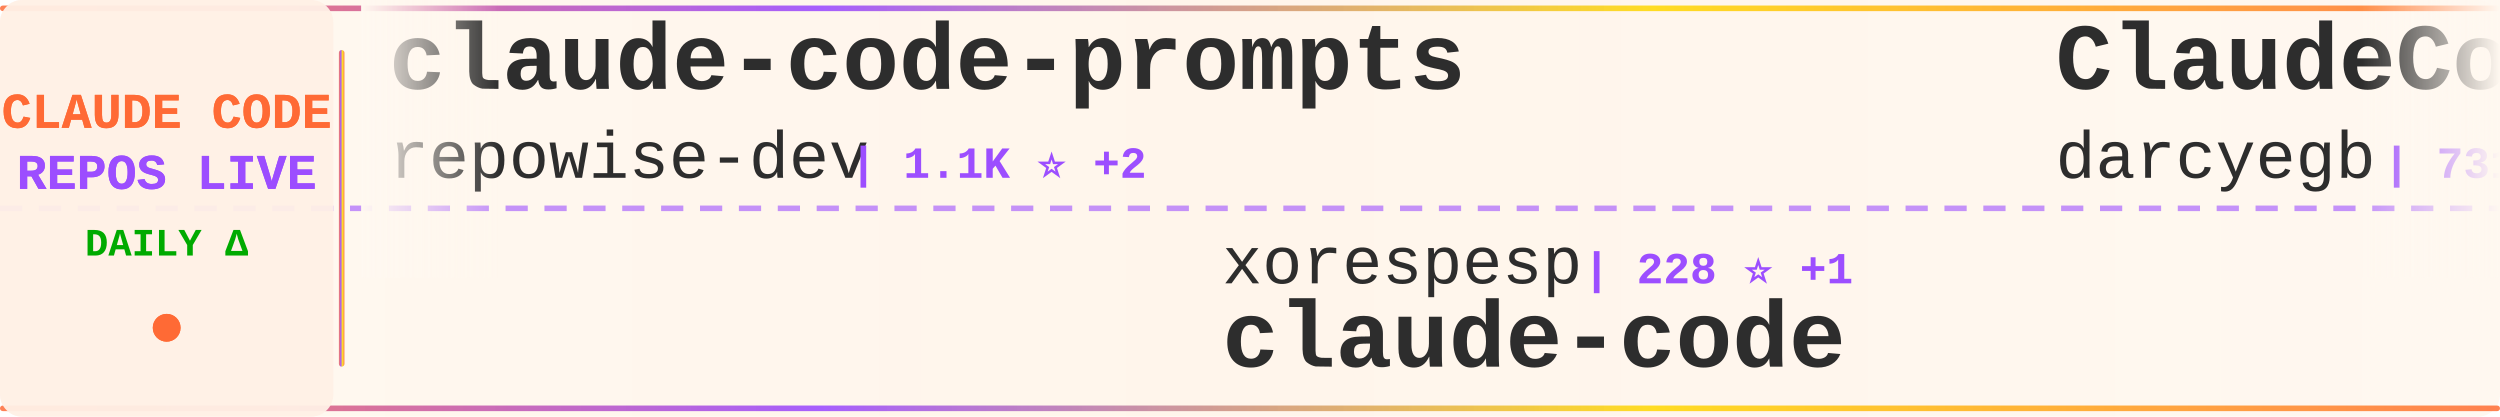
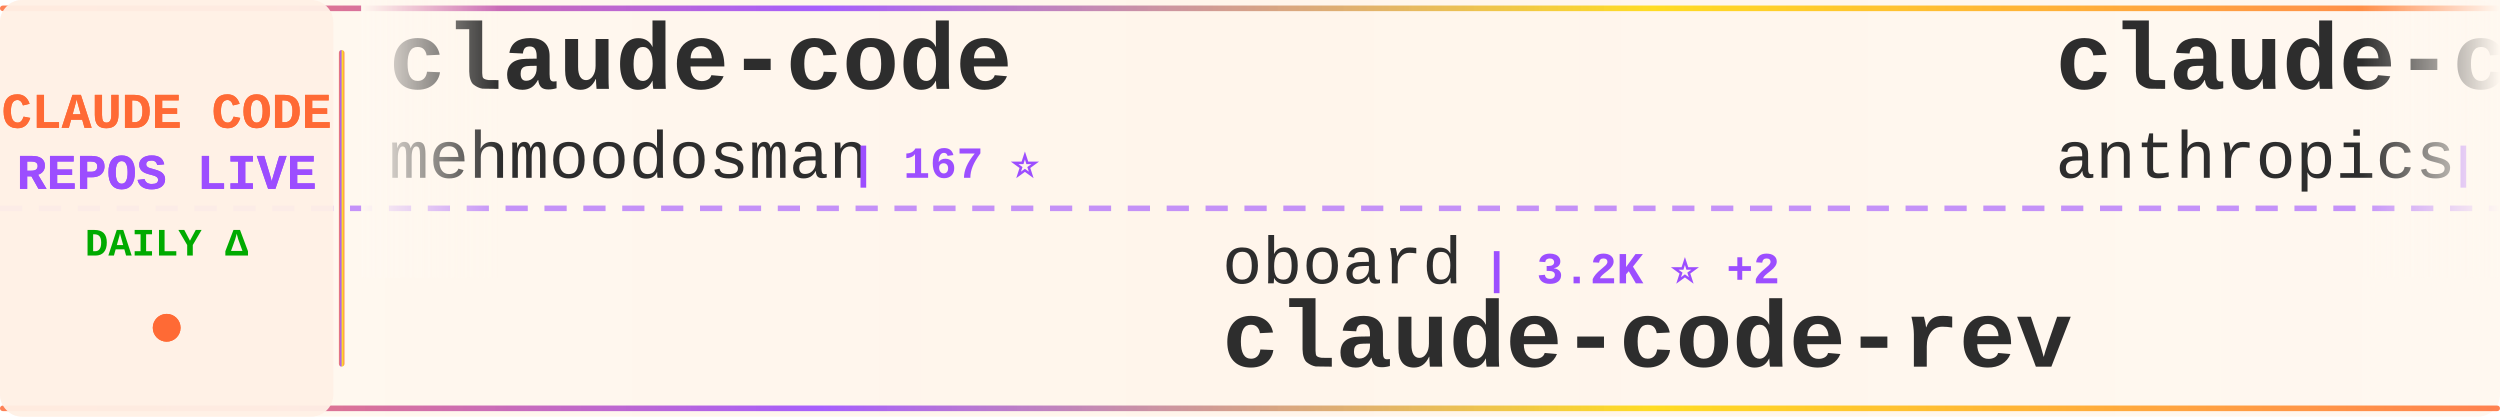
<svg xmlns="http://www.w3.org/2000/svg" width="900" height="150">
  <defs>
    <linearGradient id="tickerBg" x1="0%" y1="0%" x2="100%" y2="0%">
      <stop offset="0%" style="stop-color:#fff8f0;stop-opacity:0.98" />
      <stop offset="50%" style="stop-color:#fff5eb;stop-opacity:1" />
      <stop offset="100%" style="stop-color:#fff8f0;stop-opacity:0.98" />
    </linearGradient>
    <linearGradient id="borderGrad" x1="0%" y1="0%" x2="100%" y2="0%">
      <stop offset="0%" style="stop-color:#FF6B35;stop-opacity:0.85">
        <animate attributeName="stop-opacity" values="0.85;1;0.85" dur="2s" repeatCount="indefinite" />
      </stop>
      <stop offset="33%" style="stop-color:#9C4EFF;stop-opacity:0.9">
        <animate attributeName="stop-opacity" values="0.9;1;0.9" dur="2.2s" repeatCount="indefinite" />
      </stop>
      <stop offset="66%" style="stop-color:#FFD700;stop-opacity:0.85">
        <animate attributeName="stop-opacity" values="0.85;1;0.85" dur="1.8s" repeatCount="indefinite" />
      </stop>
      <stop offset="100%" style="stop-color:#FF6B35;stop-opacity:0.85">
        <animate attributeName="stop-opacity" values="0.85;1;0.85" dur="2s" repeatCount="indefinite" />
      </stop>
    </linearGradient>
    <filter id="textGlow">
      <feGaussianBlur stdDeviation="0.15" result="coloredBlur" />
      <feMerge>
        <feMergeNode in="coloredBlur" />
        <feMergeNode in="SourceGraphic" />
      </feMerge>
    </filter>
    <filter id="metricGlow">
      <feGaussianBlur stdDeviation="0.2" result="coloredBlur" />
      <feMerge>
        <feMergeNode in="coloredBlur" />
        <feMergeNode in="SourceGraphic" />
      </feMerge>
    </filter>
    <linearGradient id="leftFade" x1="0%" y1="0%" x2="100%" y2="0%">
      <stop offset="0%" style="stop-color:#fff8f0;stop-opacity:1" />
      <stop offset="100%" style="stop-color:#fff8f0;stop-opacity:0" />
    </linearGradient>
    <linearGradient id="rightFade" x1="0%" y1="0%" x2="100%" y2="0%">
      <stop offset="0%" style="stop-color:#fff8f0;stop-opacity:0" />
      <stop offset="100%" style="stop-color:#fff8f0;stop-opacity:1" />
    </linearGradient>
  </defs>
  <rect width="900" height="150" fill="url(#tickerBg)" rx="8" />
  <rect x="0" y="2" width="900" height="2" fill="url(#borderGrad)" rx="1" />
  <rect x="0" y="146" width="900" height="2" fill="url(#borderGrad)" rx="1" />
  <line x1="0" y1="75" x2="900" y2="75" stroke="#9C4EFF" stroke-width="2" stroke-dasharray="8 6" opacity="0.6" />
  <rect x="0" y="0" width="120" height="150" fill="#fff0e6" opacity="0.95" rx="8" />
  <text x="60" y="46" font-family="'Courier New', monospace" font-size="18" font-weight="bold" fill="#FF6B35" text-anchor="middle" filter="url(#textGlow)">
    CLAUDE CODE
  </text>
  <text x="60" y="68" font-family="'Courier New', monospace" font-size="18" font-weight="bold" fill="#9C4EFF" text-anchor="middle" filter="url(#textGlow)">
    REPOS LIVE
  </text>
  <text x="60" y="92" font-family="'Courier New', monospace" font-size="14" font-weight="bold" fill="#00aa00" text-anchor="middle">
    DAILY Δ
  </text>
  <circle cx="60" cy="118" r="5" fill="#FF6B35" filter="url(#metricGlow)">
    <animate attributeName="r" values="4;6;4" dur="1.5s" repeatCount="indefinite" />
    <animate attributeName="opacity" values="0.6;1;0.6" dur="1.5s" repeatCount="indefinite" />
  </circle>
  <rect x="122" y="18" width="2" height="114" fill="url(#borderGrad)" rx="1" />
  <clipPath id="tickerClip">
    <rect x="130" y="0" width="770" height="150" />
  </clipPath>
  <g clip-path="url(#tickerClip)">
    <g id="tickerItems">
      <animateTransform attributeName="transform" attributeType="XML" type="translate" from="0 0" to="-3000 0" dur="54s" repeatCount="indefinite" />
      <g transform="translate(0, 0)">
-         <text x="140" y="32" font-family="'Courier New', monospace" font-size="34" font-weight="bold" fill="#2d2d2d">claude-code-prompts</text>
-         <text x="140" y="64" font-family="'Courier New', monospace" font-size="24" font-weight="normal" fill="#2d2d2d" opacity="1.0">repowise-dev</text>
-         <text x="306" y="64" font-family="'Courier New', monospace" font-size="16" font-weight="bold" fill="#9C4EFF"> | 1.1K ⭐ +2</text>
+         <text x="140" y="32" font-family="'Courier New', monospace" font-size="34" font-weight="bold" fill="#2d2d2d">claude-code</text>
+         <text x="140" y="64" font-family="'Courier New', monospace" font-size="24" font-weight="normal" fill="#2d2d2d" opacity="1.0">mehmoodosman</text>
+         <text x="306" y="64" font-family="'Courier New', monospace" font-size="16" font-weight="bold" fill="#9C4EFF"> | 167 ⭐</text>
      </g>
      <g transform="translate(300, 0)">
-         <text x="140" y="102" font-family="'Courier New', monospace" font-size="24" font-weight="normal" fill="#2d2d2d" opacity="1.0">xorespesp</text>
-         <text x="270" y="102" font-family="'Courier New', monospace" font-size="16" font-weight="bold" fill="#9C4EFF"> | 228 ⭐ +1</text>
-         <text x="140" y="132" font-family="'Courier New', monospace" font-size="34" font-weight="bold" fill="#2d2d2d">claude-code</text>
+         <text x="140" y="102" font-family="'Courier New', monospace" font-size="24" font-weight="normal" fill="#2d2d2d" opacity="1.0">oboard</text>
+         <text x="234" y="102" font-family="'Courier New', monospace" font-size="16" font-weight="bold" fill="#9C4EFF"> | 3.2K ⭐ +2</text>
+         <text x="140" y="132" font-family="'Courier New', monospace" font-size="34" font-weight="bold" fill="#2d2d2d">claude-code-rev</text>
      </g>
      <g transform="translate(600, 0)">
-         <text x="140" y="32" font-family="'Courier New', monospace" font-size="34" font-weight="bold" fill="#2d2d2d">ClaudeCodeAgents</text>
-         <text x="140" y="64" font-family="'Courier New', monospace" font-size="24" font-weight="normal" fill="#2d2d2d" opacity="1.0">darcyegb</text>
-         <text x="258" y="64" font-family="'Courier New', monospace" font-size="16" font-weight="bold" fill="#9C4EFF"> | 731 ⭐ +1</text>
+         <text x="140" y="32" font-family="'Courier New', monospace" font-size="34" font-weight="bold" fill="#2d2d2d">claude-code</text>
+         <text x="140" y="64" font-family="'Courier New', monospace" font-size="24" font-weight="normal" fill="#2d2d2d" opacity="1.0">anthropics</text>
+         <text x="282" y="64" font-family="'Courier New', monospace" font-size="16" font-weight="bold" fill="#9C4EFF"> | 133.4K ⭐ +149</text>
      </g>
      <g transform="translate(900, 0)">
-         <text x="140" y="102" font-family="'Courier New', monospace" font-size="24" font-weight="normal" fill="#2d2d2d" opacity="1.0">OneRedOak</text>
-         <text x="270" y="102" font-family="'Courier New', monospace" font-size="16" font-weight="bold" fill="#9C4EFF"> | 3.8K ⭐ +1</text>
-         <text x="140" y="132" font-family="'Courier New', monospace" font-size="34" font-weight="bold" fill="#2d2d2d">claude-code-workflows</text>
+         <text x="140" y="102" font-family="'Courier New', monospace" font-size="24" font-weight="normal" fill="#2d2d2d" opacity="1.0">catlog22</text>
+         <text x="258" y="102" font-family="'Courier New', monospace" font-size="16" font-weight="bold" fill="#9C4EFF"> | 2.1K ⭐ +2</text>
+         <text x="140" y="132" font-family="'Courier New', monospace" font-size="34" font-weight="bold" fill="#2d2d2d">Claude-Code-Workflow</text>
      </g>
      <g transform="translate(1200, 0)">
-         <text x="140" y="32" font-family="'Courier New', monospace" font-size="34" font-weight="bold" fill="#2d2d2d">claude-code</text>
-         <text x="140" y="64" font-family="'Courier New', monospace" font-size="24" font-weight="normal" fill="#2d2d2d" opacity="1.0">isboyjc</text>
-         <text x="246" y="64" font-family="'Courier New', monospace" font-size="16" font-weight="bold" fill="#9C4EFF"> | 159 ⭐</text>
+         <text x="140" y="32" font-family="'Courier New', monospace" font-size="34" font-weight="bold" fill="#2d2d2d">claude-code-source</text>
+         <text x="140" y="64" font-family="'Courier New', monospace" font-size="24" font-weight="normal" fill="#2d2d2d" opacity="1.0">AprilNEA</text>
+         <text x="258" y="64" font-family="'Courier New', monospace" font-size="16" font-weight="bold" fill="#9C4EFF"> | 388 ⭐</text>
      </g>
      <g transform="translate(1500, 0)">
-         <text x="140" y="102" font-family="'Courier New', monospace" font-size="24" font-weight="normal" fill="#2d2d2d" opacity="1.0">VoltAgent</text>
-         <text x="270" y="102" font-family="'Courier New', monospace" font-size="16" font-weight="bold" fill="#9C4EFF"> | 22.1K ⭐ +60</text>
-         <text x="140" y="132" font-family="'Courier New', monospace" font-size="34" font-weight="bold" fill="#2d2d2d">awesome-claude-code-suba...</text>
+         <text x="140" y="102" font-family="'Courier New', monospace" font-size="24" font-weight="normal" fill="#2d2d2d" opacity="1.0">jeremylongshore</text>
+         <text x="342" y="102" font-family="'Courier New', monospace" font-size="16" font-weight="bold" fill="#9C4EFF"> | 2.4K ⭐ +6</text>
+         <text x="140" y="132" font-family="'Courier New', monospace" font-size="34" font-weight="bold" fill="#2d2d2d">claude-code-plugins-plus...</text>
      </g>
      <g transform="translate(1800, 0)">
-         <text x="140" y="32" font-family="'Courier New', monospace" font-size="34" font-weight="bold" fill="#2d2d2d">Dive-into-Claude-Code</text>
-         <text x="140" y="64" font-family="'Courier New', monospace" font-size="24" font-weight="normal" fill="#2d2d2d" opacity="1.0">VILA-Lab</text>
-         <text x="258" y="64" font-family="'Courier New', monospace" font-size="16" font-weight="bold" fill="#9C4EFF"> | 1.7K ⭐ +12</text>
+         <text x="140" y="32" font-family="'Courier New', monospace" font-size="34" font-weight="bold" fill="#2d2d2d">how-claude-code-works</text>
+         <text x="140" y="64" font-family="'Courier New', monospace" font-size="24" font-weight="normal" fill="#2d2d2d" opacity="1.0">Windy3f3f3f3f</text>
+         <text x="318" y="64" font-family="'Courier New', monospace" font-size="16" font-weight="bold" fill="#9C4EFF"> | 2.7K ⭐ +8</text>
      </g>
      <g transform="translate(2100, 0)">
-         <text x="140" y="102" font-family="'Courier New', monospace" font-size="24" font-weight="normal" fill="#2d2d2d" opacity="1.0">sugyan</text>
-         <text x="234" y="102" font-family="'Courier New', monospace" font-size="16" font-weight="bold" fill="#9C4EFF"> | 1.1K ⭐</text>
-         <text x="140" y="132" font-family="'Courier New', monospace" font-size="34" font-weight="bold" fill="#2d2d2d">claude-code-webui</text>
+         <text x="140" y="102" font-family="'Courier New', monospace" font-size="24" font-weight="normal" fill="#2d2d2d" opacity="1.0">huangserva</text>
+         <text x="282" y="102" font-family="'Courier New', monospace" font-size="16" font-weight="bold" fill="#9C4EFF"> | 607 ⭐</text>
+         <text x="140" y="132" font-family="'Courier New', monospace" font-size="34" font-weight="bold" fill="#2d2d2d">claude-code-cli</text>
      </g>
      <g transform="translate(2400, 0)">
-         <text x="140" y="32" font-family="'Courier New', monospace" font-size="34" font-weight="bold" fill="#2d2d2d">Claude-Code-Source-Study</text>
-         <text x="140" y="64" font-family="'Courier New', monospace" font-size="24" font-weight="normal" fill="#2d2d2d" opacity="1.0">luyao618</text>
-         <text x="258" y="64" font-family="'Courier New', monospace" font-size="16" font-weight="bold" fill="#9C4EFF"> | 1.5K ⭐ +1</text>
+         <text x="140" y="32" font-family="'Courier New', monospace" font-size="34" font-weight="bold" fill="#2d2d2d">claude-code-reverse</text>
+         <text x="140" y="64" font-family="'Courier New', monospace" font-size="24" font-weight="normal" fill="#2d2d2d" opacity="1.0">Yuyz0112</text>
+         <text x="258" y="64" font-family="'Courier New', monospace" font-size="16" font-weight="bold" fill="#9C4EFF"> | 2.4K ⭐ +1</text>
      </g>
      <g transform="translate(2700, 0)">
-         <text x="140" y="102" font-family="'Courier New', monospace" font-size="24" font-weight="normal" fill="#2d2d2d" opacity="1.0">Windy3f3f3f3f</text>
-         <text x="318" y="102" font-family="'Courier New', monospace" font-size="16" font-weight="bold" fill="#9C4EFF"> | 1.4K ⭐</text>
-         <text x="140" y="132" font-family="'Courier New', monospace" font-size="34" font-weight="bold" fill="#2d2d2d">claude-code-from-scratch</text>
+         <text x="140" y="102" font-family="'Courier New', monospace" font-size="24" font-weight="normal" fill="#2d2d2d" opacity="1.0">carlvellotti</text>
+         <text x="306" y="102" font-family="'Courier New', monospace" font-size="16" font-weight="bold" fill="#9C4EFF"> | 2.1K ⭐</text>
+         <text x="140" y="132" font-family="'Courier New', monospace" font-size="34" font-weight="bold" fill="#2d2d2d">claude-code-pm-course</text>
      </g>
      <g transform="translate(3000, 0)">
-         <text x="140" y="32" font-family="'Courier New', monospace" font-size="34" font-weight="bold" fill="#2d2d2d">claude-code-prompts</text>
-         <text x="140" y="64" font-family="'Courier New', monospace" font-size="24" font-weight="normal" fill="#2d2d2d" opacity="1.0">repowise-dev</text>
-         <text x="306" y="64" font-family="'Courier New', monospace" font-size="16" font-weight="bold" fill="#9C4EFF"> | 1.1K ⭐ +2</text>
+         <text x="140" y="32" font-family="'Courier New', monospace" font-size="34" font-weight="bold" fill="#2d2d2d">claude-code</text>
+         <text x="140" y="64" font-family="'Courier New', monospace" font-size="24" font-weight="normal" fill="#2d2d2d" opacity="1.0">mehmoodosman</text>
+         <text x="306" y="64" font-family="'Courier New', monospace" font-size="16" font-weight="bold" fill="#9C4EFF"> | 167 ⭐</text>
      </g>
      <g transform="translate(3300, 0)">
-         <text x="140" y="102" font-family="'Courier New', monospace" font-size="24" font-weight="normal" fill="#2d2d2d" opacity="1.0">xorespesp</text>
-         <text x="270" y="102" font-family="'Courier New', monospace" font-size="16" font-weight="bold" fill="#9C4EFF"> | 228 ⭐ +1</text>
-         <text x="140" y="132" font-family="'Courier New', monospace" font-size="34" font-weight="bold" fill="#2d2d2d">claude-code</text>
+         <text x="140" y="102" font-family="'Courier New', monospace" font-size="24" font-weight="normal" fill="#2d2d2d" opacity="1.0">oboard</text>
+         <text x="234" y="102" font-family="'Courier New', monospace" font-size="16" font-weight="bold" fill="#9C4EFF"> | 3.2K ⭐ +2</text>
+         <text x="140" y="132" font-family="'Courier New', monospace" font-size="34" font-weight="bold" fill="#2d2d2d">claude-code-rev</text>
      </g>
      <g transform="translate(3600, 0)">
-         <text x="140" y="32" font-family="'Courier New', monospace" font-size="34" font-weight="bold" fill="#2d2d2d">ClaudeCodeAgents</text>
-         <text x="140" y="64" font-family="'Courier New', monospace" font-size="24" font-weight="normal" fill="#2d2d2d" opacity="1.0">darcyegb</text>
-         <text x="258" y="64" font-family="'Courier New', monospace" font-size="16" font-weight="bold" fill="#9C4EFF"> | 731 ⭐ +1</text>
+         <text x="140" y="32" font-family="'Courier New', monospace" font-size="34" font-weight="bold" fill="#2d2d2d">claude-code</text>
+         <text x="140" y="64" font-family="'Courier New', monospace" font-size="24" font-weight="normal" fill="#2d2d2d" opacity="1.0">anthropics</text>
+         <text x="282" y="64" font-family="'Courier New', monospace" font-size="16" font-weight="bold" fill="#9C4EFF"> | 133.4K ⭐ +149</text>
      </g>
      <g transform="translate(3900, 0)">
-         <text x="140" y="102" font-family="'Courier New', monospace" font-size="24" font-weight="normal" fill="#2d2d2d" opacity="1.0">OneRedOak</text>
-         <text x="270" y="102" font-family="'Courier New', monospace" font-size="16" font-weight="bold" fill="#9C4EFF"> | 3.8K ⭐ +1</text>
-         <text x="140" y="132" font-family="'Courier New', monospace" font-size="34" font-weight="bold" fill="#2d2d2d">claude-code-workflows</text>
+         <text x="140" y="102" font-family="'Courier New', monospace" font-size="24" font-weight="normal" fill="#2d2d2d" opacity="1.0">catlog22</text>
+         <text x="258" y="102" font-family="'Courier New', monospace" font-size="16" font-weight="bold" fill="#9C4EFF"> | 2.1K ⭐ +2</text>
+         <text x="140" y="132" font-family="'Courier New', monospace" font-size="34" font-weight="bold" fill="#2d2d2d">Claude-Code-Workflow</text>
      </g>
    </g>
  </g>
  <rect x="130" y="0" width="50" height="100" fill="url(#leftFade)" />
  <rect x="850" y="0" width="50" height="100" fill="url(#rightFade)" />
</svg>
